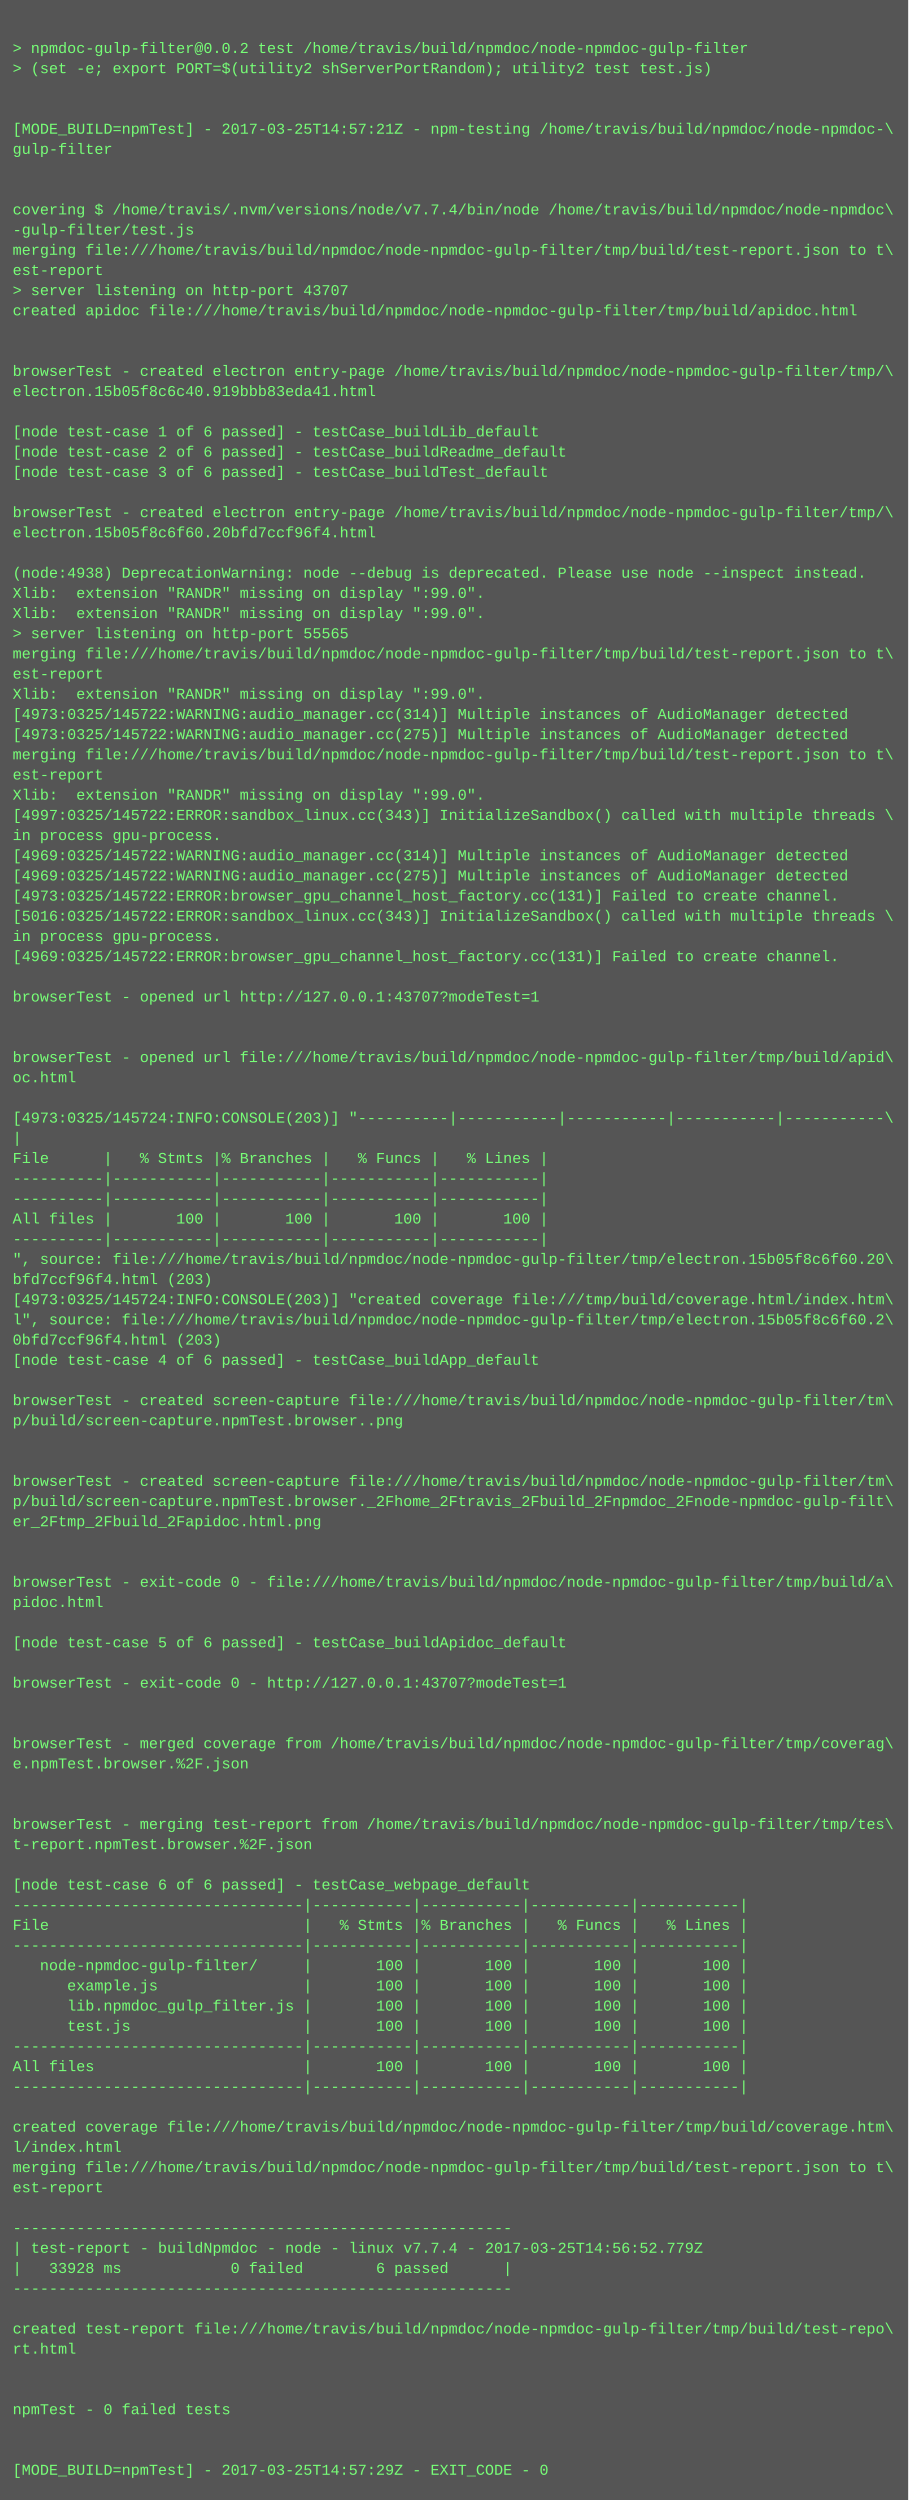
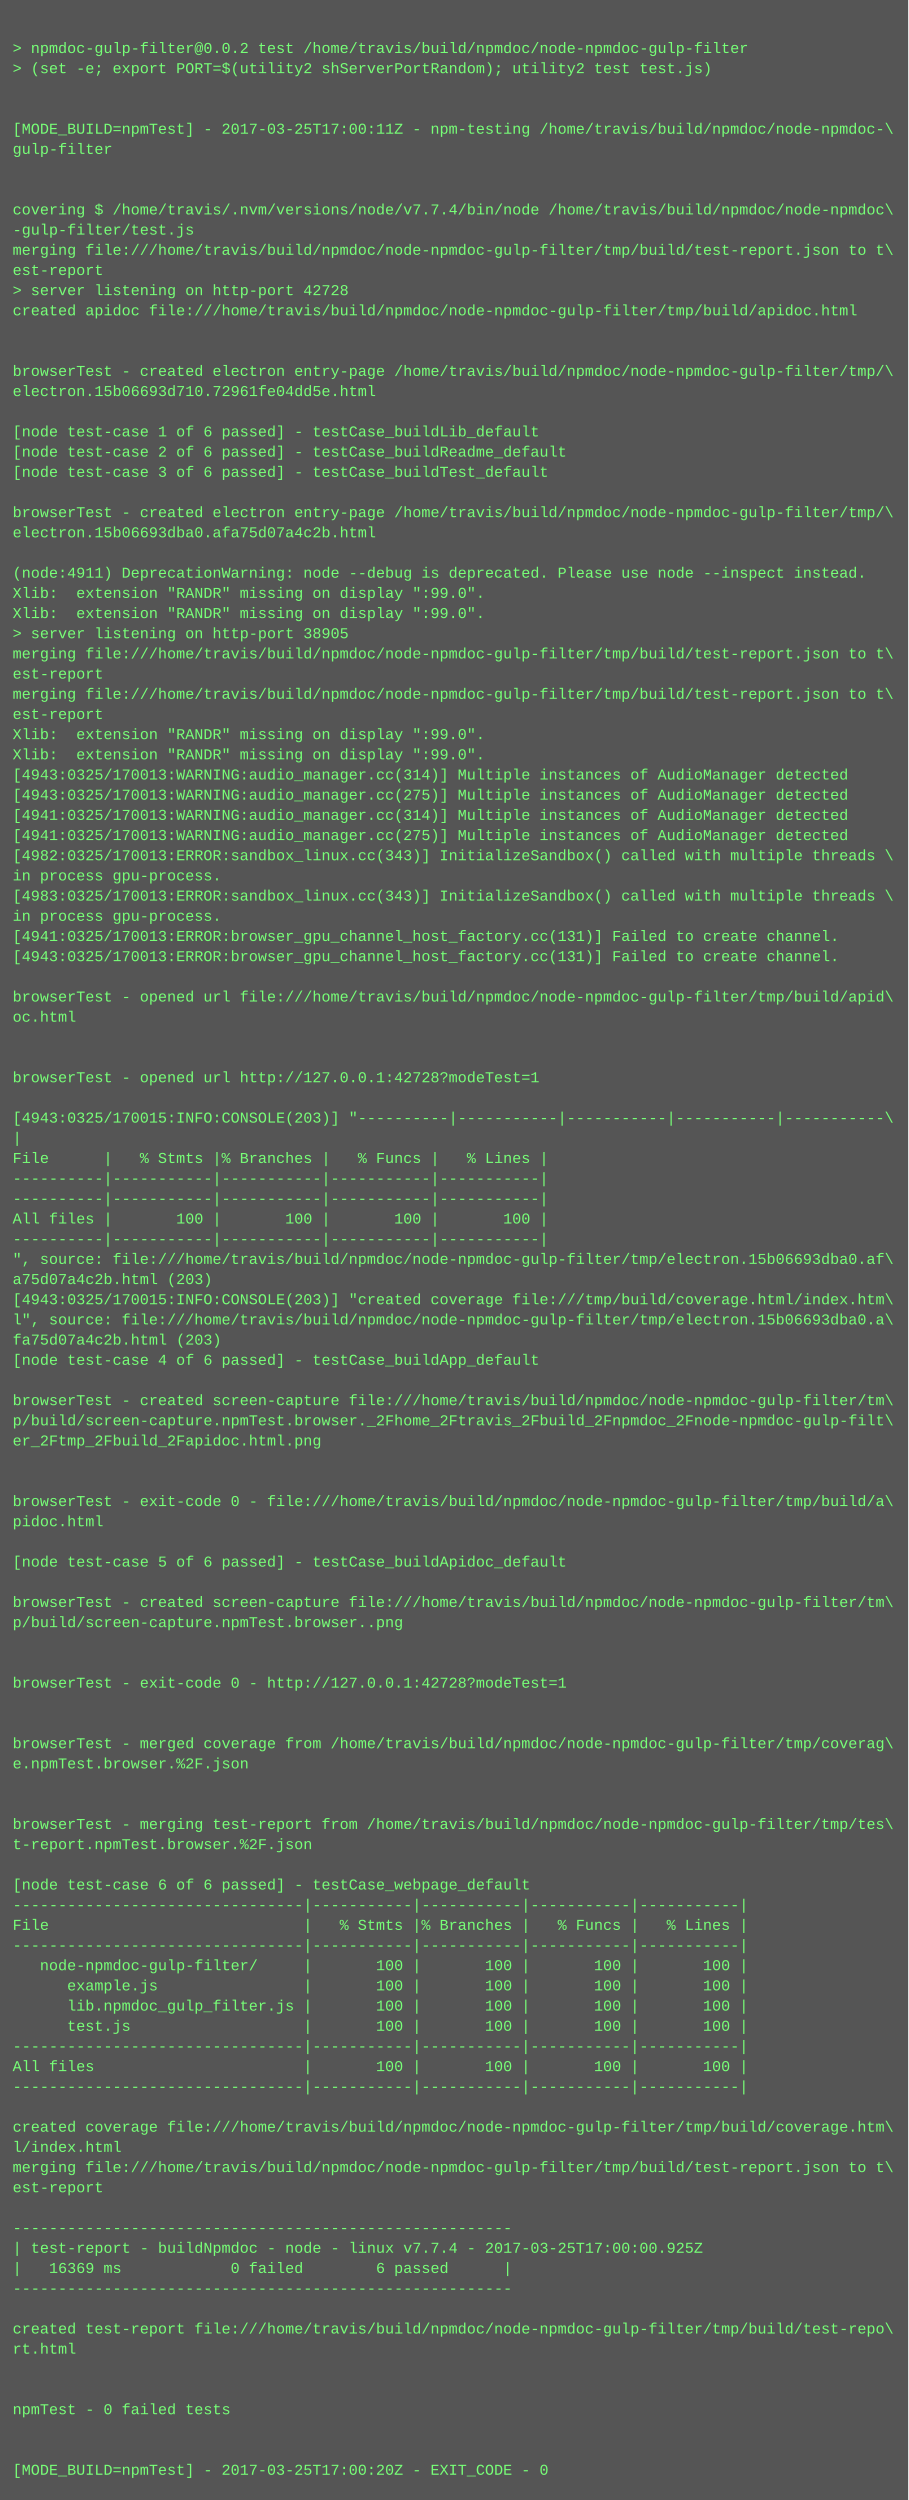
<svg xmlns="http://www.w3.org/2000/svg" height="1982" width="720">
  <rect height="1982" fill="#555" width="720" />
  <text fill="#7f7" font-family="Courier New" font-size="12" xml:space="preserve">
    <tspan x="10" y="26" />
    <tspan x="10" y="42">&gt; npmdoc-gulp-filter@0.0.2 test /home/travis/build/npmdoc/node-npmdoc-gulp-filter</tspan>
    <tspan x="10" y="58">&gt; (set -e; export PORT=$(utility2 shServerPortRandom); utility2 test test.js)</tspan>
    <tspan x="10" y="74" />
    <tspan x="10" y="90" />
-     <tspan x="10" y="106">[MODE_BUILD=npmTest] - 2017-03-25T14:57:21Z - npm-testing /home/travis/build/npmdoc/node-npmdoc-\</tspan>
+     <tspan x="10" y="106">[MODE_BUILD=npmTest] - 2017-03-25T17:00:11Z - npm-testing /home/travis/build/npmdoc/node-npmdoc-\</tspan>
    <tspan x="10" y="122">gulp-filter</tspan>
    <tspan x="10" y="138" />
    <tspan x="10" y="154" />
    <tspan x="10" y="170">covering $ /home/travis/.nvm/versions/node/v7.7.4/bin/node /home/travis/build/npmdoc/node-npmdoc\</tspan>
    <tspan x="10" y="186">-gulp-filter/test.js</tspan>
    <tspan x="10" y="202">merging file:///home/travis/build/npmdoc/node-npmdoc-gulp-filter/tmp/build/test-report.json to t\</tspan>
    <tspan x="10" y="218">est-report</tspan>
-     <tspan x="10" y="234">&gt; server listening on http-port 43707</tspan>
+     <tspan x="10" y="234">&gt; server listening on http-port 42728</tspan>
    <tspan x="10" y="250">created apidoc file:///home/travis/build/npmdoc/node-npmdoc-gulp-filter/tmp/build/apidoc.html</tspan>
    <tspan x="10" y="266" />
    <tspan x="10" y="282" />
    <tspan x="10" y="298">browserTest - created electron entry-page /home/travis/build/npmdoc/node-npmdoc-gulp-filter/tmp/\</tspan>
-     <tspan x="10" y="314">electron.15b05f8c6c40.919bbb83eda41.html</tspan>
+     <tspan x="10" y="314">electron.15b06693d710.72961fe04dd5e.html</tspan>
    <tspan x="10" y="330" />
    <tspan x="10" y="346">[node test-case 1 of 6 passed] - testCase_buildLib_default</tspan>
    <tspan x="10" y="362">[node test-case 2 of 6 passed] - testCase_buildReadme_default</tspan>
    <tspan x="10" y="378">[node test-case 3 of 6 passed] - testCase_buildTest_default</tspan>
    <tspan x="10" y="394" />
    <tspan x="10" y="410">browserTest - created electron entry-page /home/travis/build/npmdoc/node-npmdoc-gulp-filter/tmp/\</tspan>
-     <tspan x="10" y="426">electron.15b05f8c6f60.20bfd7ccf96f4.html</tspan>
+     <tspan x="10" y="426">electron.15b06693dba0.afa75d07a4c2b.html</tspan>
    <tspan x="10" y="442" />
-     <tspan x="10" y="458">(node:4938) DeprecationWarning: node --debug is deprecated. Please use node --inspect instead.</tspan>
+     <tspan x="10" y="458">(node:4911) DeprecationWarning: node --debug is deprecated. Please use node --inspect instead.</tspan>
    <tspan x="10" y="474">Xlib:  extension "RANDR" missing on display ":99.0".</tspan>
    <tspan x="10" y="490">Xlib:  extension "RANDR" missing on display ":99.0".</tspan>
-     <tspan x="10" y="506">&gt; server listening on http-port 55565</tspan>
+     <tspan x="10" y="506">&gt; server listening on http-port 38905</tspan>
    <tspan x="10" y="522">merging file:///home/travis/build/npmdoc/node-npmdoc-gulp-filter/tmp/build/test-report.json to t\</tspan>
    <tspan x="10" y="538">est-report</tspan>
-     <tspan x="10" y="554">Xlib:  extension "RANDR" missing on display ":99.0".</tspan>
-     <tspan x="10" y="570">[4973:0325/145722:WARNING:audio_manager.cc(314)] Multiple instances of AudioManager detected</tspan>
-     <tspan x="10" y="586">[4973:0325/145722:WARNING:audio_manager.cc(275)] Multiple instances of AudioManager detected</tspan>
-     <tspan x="10" y="602">merging file:///home/travis/build/npmdoc/node-npmdoc-gulp-filter/tmp/build/test-report.json to t\</tspan>
-     <tspan x="10" y="618">est-report</tspan>
-     <tspan x="10" y="634">Xlib:  extension "RANDR" missing on display ":99.0".</tspan>
-     <tspan x="10" y="650">[4997:0325/145722:ERROR:sandbox_linux.cc(343)] InitializeSandbox() called with multiple threads \</tspan>
-     <tspan x="10" y="666">in process gpu-process. </tspan>
-     <tspan x="10" y="682">[4969:0325/145722:WARNING:audio_manager.cc(314)] Multiple instances of AudioManager detected</tspan>
-     <tspan x="10" y="698">[4969:0325/145722:WARNING:audio_manager.cc(275)] Multiple instances of AudioManager detected</tspan>
-     <tspan x="10" y="714">[4973:0325/145722:ERROR:browser_gpu_channel_host_factory.cc(131)] Failed to create channel.</tspan>
-     <tspan x="10" y="730">[5016:0325/145722:ERROR:sandbox_linux.cc(343)] InitializeSandbox() called with multiple threads \</tspan>
-     <tspan x="10" y="746">in process gpu-process. </tspan>
-     <tspan x="10" y="762">[4969:0325/145722:ERROR:browser_gpu_channel_host_factory.cc(131)] Failed to create channel.</tspan>
+     <tspan x="10" y="554">merging file:///home/travis/build/npmdoc/node-npmdoc-gulp-filter/tmp/build/test-report.json to t\</tspan>
+     <tspan x="10" y="570">est-report</tspan>
+     <tspan x="10" y="586">Xlib:  extension "RANDR" missing on display ":99.0".</tspan>
+     <tspan x="10" y="602">Xlib:  extension "RANDR" missing on display ":99.0".</tspan>
+     <tspan x="10" y="618">[4943:0325/170013:WARNING:audio_manager.cc(314)] Multiple instances of AudioManager detected</tspan>
+     <tspan x="10" y="634">[4943:0325/170013:WARNING:audio_manager.cc(275)] Multiple instances of AudioManager detected</tspan>
+     <tspan x="10" y="650">[4941:0325/170013:WARNING:audio_manager.cc(314)] Multiple instances of AudioManager detected</tspan>
+     <tspan x="10" y="666">[4941:0325/170013:WARNING:audio_manager.cc(275)] Multiple instances of AudioManager detected</tspan>
+     <tspan x="10" y="682">[4982:0325/170013:ERROR:sandbox_linux.cc(343)] InitializeSandbox() called with multiple threads \</tspan>
+     <tspan x="10" y="698">in process gpu-process. </tspan>
+     <tspan x="10" y="714">[4983:0325/170013:ERROR:sandbox_linux.cc(343)] InitializeSandbox() called with multiple threads \</tspan>
+     <tspan x="10" y="730">in process gpu-process. </tspan>
+     <tspan x="10" y="746">[4941:0325/170013:ERROR:browser_gpu_channel_host_factory.cc(131)] Failed to create channel.</tspan>
+     <tspan x="10" y="762">[4943:0325/170013:ERROR:browser_gpu_channel_host_factory.cc(131)] Failed to create channel.</tspan>
    <tspan x="10" y="778" />
-     <tspan x="10" y="794">browserTest - opened url http://127.0.0.1:43707?modeTest=1</tspan>
-     <tspan x="10" y="810" />
+     <tspan x="10" y="794">browserTest - opened url file:///home/travis/build/npmdoc/node-npmdoc-gulp-filter/tmp/build/apid\</tspan>
+     <tspan x="10" y="810">oc.html</tspan>
    <tspan x="10" y="826" />
-     <tspan x="10" y="842">browserTest - opened url file:///home/travis/build/npmdoc/node-npmdoc-gulp-filter/tmp/build/apid\</tspan>
-     <tspan x="10" y="858">oc.html</tspan>
+     <tspan x="10" y="842" />
+     <tspan x="10" y="858">browserTest - opened url http://127.0.0.1:42728?modeTest=1</tspan>
    <tspan x="10" y="874" />
-     <tspan x="10" y="890">[4973:0325/145724:INFO:CONSOLE(203)] "----------|-----------|-----------|-----------|-----------\</tspan>
+     <tspan x="10" y="890">[4943:0325/170015:INFO:CONSOLE(203)] "----------|-----------|-----------|-----------|-----------\</tspan>
    <tspan x="10" y="906">|</tspan>
    <tspan x="10" y="922">File      |   % Stmts |% Branches |   % Funcs |   % Lines |</tspan>
    <tspan x="10" y="938">----------|-----------|-----------|-----------|-----------|</tspan>
    <tspan x="10" y="954">----------|-----------|-----------|-----------|-----------|</tspan>
    <tspan x="10" y="970">All files |       100 |       100 |       100 |       100 |</tspan>
    <tspan x="10" y="986">----------|-----------|-----------|-----------|-----------|</tspan>
-     <tspan x="10" y="1002">", source: file:///home/travis/build/npmdoc/node-npmdoc-gulp-filter/tmp/electron.15b05f8c6f60.20\</tspan>
-     <tspan x="10" y="1018">bfd7ccf96f4.html (203)</tspan>
-     <tspan x="10" y="1034">[4973:0325/145724:INFO:CONSOLE(203)] "created coverage file:///tmp/build/coverage.html/index.htm\</tspan>
-     <tspan x="10" y="1050">l", source: file:///home/travis/build/npmdoc/node-npmdoc-gulp-filter/tmp/electron.15b05f8c6f60.2\</tspan>
-     <tspan x="10" y="1066">0bfd7ccf96f4.html (203)</tspan>
+     <tspan x="10" y="1002">", source: file:///home/travis/build/npmdoc/node-npmdoc-gulp-filter/tmp/electron.15b06693dba0.af\</tspan>
+     <tspan x="10" y="1018">a75d07a4c2b.html (203)</tspan>
+     <tspan x="10" y="1034">[4943:0325/170015:INFO:CONSOLE(203)] "created coverage file:///tmp/build/coverage.html/index.htm\</tspan>
+     <tspan x="10" y="1050">l", source: file:///home/travis/build/npmdoc/node-npmdoc-gulp-filter/tmp/electron.15b06693dba0.a\</tspan>
+     <tspan x="10" y="1066">fa75d07a4c2b.html (203)</tspan>
    <tspan x="10" y="1082">[node test-case 4 of 6 passed] - testCase_buildApp_default</tspan>
    <tspan x="10" y="1098" />
    <tspan x="10" y="1114">browserTest - created screen-capture file:///home/travis/build/npmdoc/node-npmdoc-gulp-filter/tm\</tspan>
-     <tspan x="10" y="1130">p/build/screen-capture.npmTest.browser..png</tspan>
-     <tspan x="10" y="1146" />
+     <tspan x="10" y="1130">p/build/screen-capture.npmTest.browser._2Fhome_2Ftravis_2Fbuild_2Fnpmdoc_2Fnode-npmdoc-gulp-filt\</tspan>
+     <tspan x="10" y="1146">er_2Ftmp_2Fbuild_2Fapidoc.html.png</tspan>
    <tspan x="10" y="1162" />
-     <tspan x="10" y="1178">browserTest - created screen-capture file:///home/travis/build/npmdoc/node-npmdoc-gulp-filter/tm\</tspan>
-     <tspan x="10" y="1194">p/build/screen-capture.npmTest.browser._2Fhome_2Ftravis_2Fbuild_2Fnpmdoc_2Fnode-npmdoc-gulp-filt\</tspan>
-     <tspan x="10" y="1210">er_2Ftmp_2Fbuild_2Fapidoc.html.png</tspan>
+     <tspan x="10" y="1178" />
+     <tspan x="10" y="1194">browserTest - exit-code 0 - file:///home/travis/build/npmdoc/node-npmdoc-gulp-filter/tmp/build/a\</tspan>
+     <tspan x="10" y="1210">pidoc.html</tspan>
    <tspan x="10" y="1226" />
-     <tspan x="10" y="1242" />
-     <tspan x="10" y="1258">browserTest - exit-code 0 - file:///home/travis/build/npmdoc/node-npmdoc-gulp-filter/tmp/build/a\</tspan>
-     <tspan x="10" y="1274">pidoc.html</tspan>
-     <tspan x="10" y="1290" />
-     <tspan x="10" y="1306">[node test-case 5 of 6 passed] - testCase_buildApidoc_default</tspan>
+     <tspan x="10" y="1242">[node test-case 5 of 6 passed] - testCase_buildApidoc_default</tspan>
+     <tspan x="10" y="1258" />
+     <tspan x="10" y="1274">browserTest - created screen-capture file:///home/travis/build/npmdoc/node-npmdoc-gulp-filter/tm\</tspan>
+     <tspan x="10" y="1290">p/build/screen-capture.npmTest.browser..png</tspan>
+     <tspan x="10" y="1306" />
    <tspan x="10" y="1322" />
-     <tspan x="10" y="1338">browserTest - exit-code 0 - http://127.0.0.1:43707?modeTest=1</tspan>
+     <tspan x="10" y="1338">browserTest - exit-code 0 - http://127.0.0.1:42728?modeTest=1</tspan>
    <tspan x="10" y="1354" />
    <tspan x="10" y="1370" />
    <tspan x="10" y="1386">browserTest - merged coverage from /home/travis/build/npmdoc/node-npmdoc-gulp-filter/tmp/coverag\</tspan>
    <tspan x="10" y="1402">e.npmTest.browser.%2F.json</tspan>
    <tspan x="10" y="1418" />
    <tspan x="10" y="1434" />
    <tspan x="10" y="1450">browserTest - merging test-report from /home/travis/build/npmdoc/node-npmdoc-gulp-filter/tmp/tes\</tspan>
    <tspan x="10" y="1466">t-report.npmTest.browser.%2F.json</tspan>
    <tspan x="10" y="1482" />
    <tspan x="10" y="1498">[node test-case 6 of 6 passed] - testCase_webpage_default</tspan>
    <tspan x="10" y="1514">--------------------------------|-----------|-----------|-----------|-----------|</tspan>
    <tspan x="10" y="1530">File                            |   % Stmts |% Branches |   % Funcs |   % Lines |</tspan>
    <tspan x="10" y="1546">--------------------------------|-----------|-----------|-----------|-----------|</tspan>
    <tspan x="10" y="1562">   node-npmdoc-gulp-filter/     |       100 |       100 |       100 |       100 |</tspan>
    <tspan x="10" y="1578">      example.js                |       100 |       100 |       100 |       100 |</tspan>
    <tspan x="10" y="1594">      lib.npmdoc_gulp_filter.js |       100 |       100 |       100 |       100 |</tspan>
    <tspan x="10" y="1610">      test.js                   |       100 |       100 |       100 |       100 |</tspan>
    <tspan x="10" y="1626">--------------------------------|-----------|-----------|-----------|-----------|</tspan>
    <tspan x="10" y="1642">All files                       |       100 |       100 |       100 |       100 |</tspan>
    <tspan x="10" y="1658">--------------------------------|-----------|-----------|-----------|-----------|</tspan>
    <tspan x="10" y="1674" />
    <tspan x="10" y="1690">created coverage file:///home/travis/build/npmdoc/node-npmdoc-gulp-filter/tmp/build/coverage.htm\</tspan>
    <tspan x="10" y="1706">l/index.html</tspan>
    <tspan x="10" y="1722">merging file:///home/travis/build/npmdoc/node-npmdoc-gulp-filter/tmp/build/test-report.json to t\</tspan>
    <tspan x="10" y="1738">est-report</tspan>
    <tspan x="10" y="1754" />
    <tspan x="10" y="1770">-------------------------------------------------------</tspan>
-     <tspan x="10" y="1786">| test-report - buildNpmdoc - node - linux v7.7.4 - 2017-03-25T14:56:52.779Z</tspan>
-     <tspan x="10" y="1802">|   33928 ms            0 failed        6 passed      |</tspan>
+     <tspan x="10" y="1786">| test-report - buildNpmdoc - node - linux v7.7.4 - 2017-03-25T17:00:00.925Z</tspan>
+     <tspan x="10" y="1802">|   16369 ms            0 failed        6 passed      |</tspan>
    <tspan x="10" y="1818">-------------------------------------------------------</tspan>
    <tspan x="10" y="1834" />
    <tspan x="10" y="1850">created test-report file:///home/travis/build/npmdoc/node-npmdoc-gulp-filter/tmp/build/test-repo\</tspan>
    <tspan x="10" y="1866">rt.html</tspan>
    <tspan x="10" y="1882" />
    <tspan x="10" y="1898" />
    <tspan x="10" y="1914">npmTest - 0 failed tests</tspan>
    <tspan x="10" y="1930" />
    <tspan x="10" y="1946" />
-     <tspan x="10" y="1962">[MODE_BUILD=npmTest] - 2017-03-25T14:57:29Z - EXIT_CODE - 0</tspan>
+     <tspan x="10" y="1962">[MODE_BUILD=npmTest] - 2017-03-25T17:00:20Z - EXIT_CODE - 0</tspan>
  </text>
</svg>
